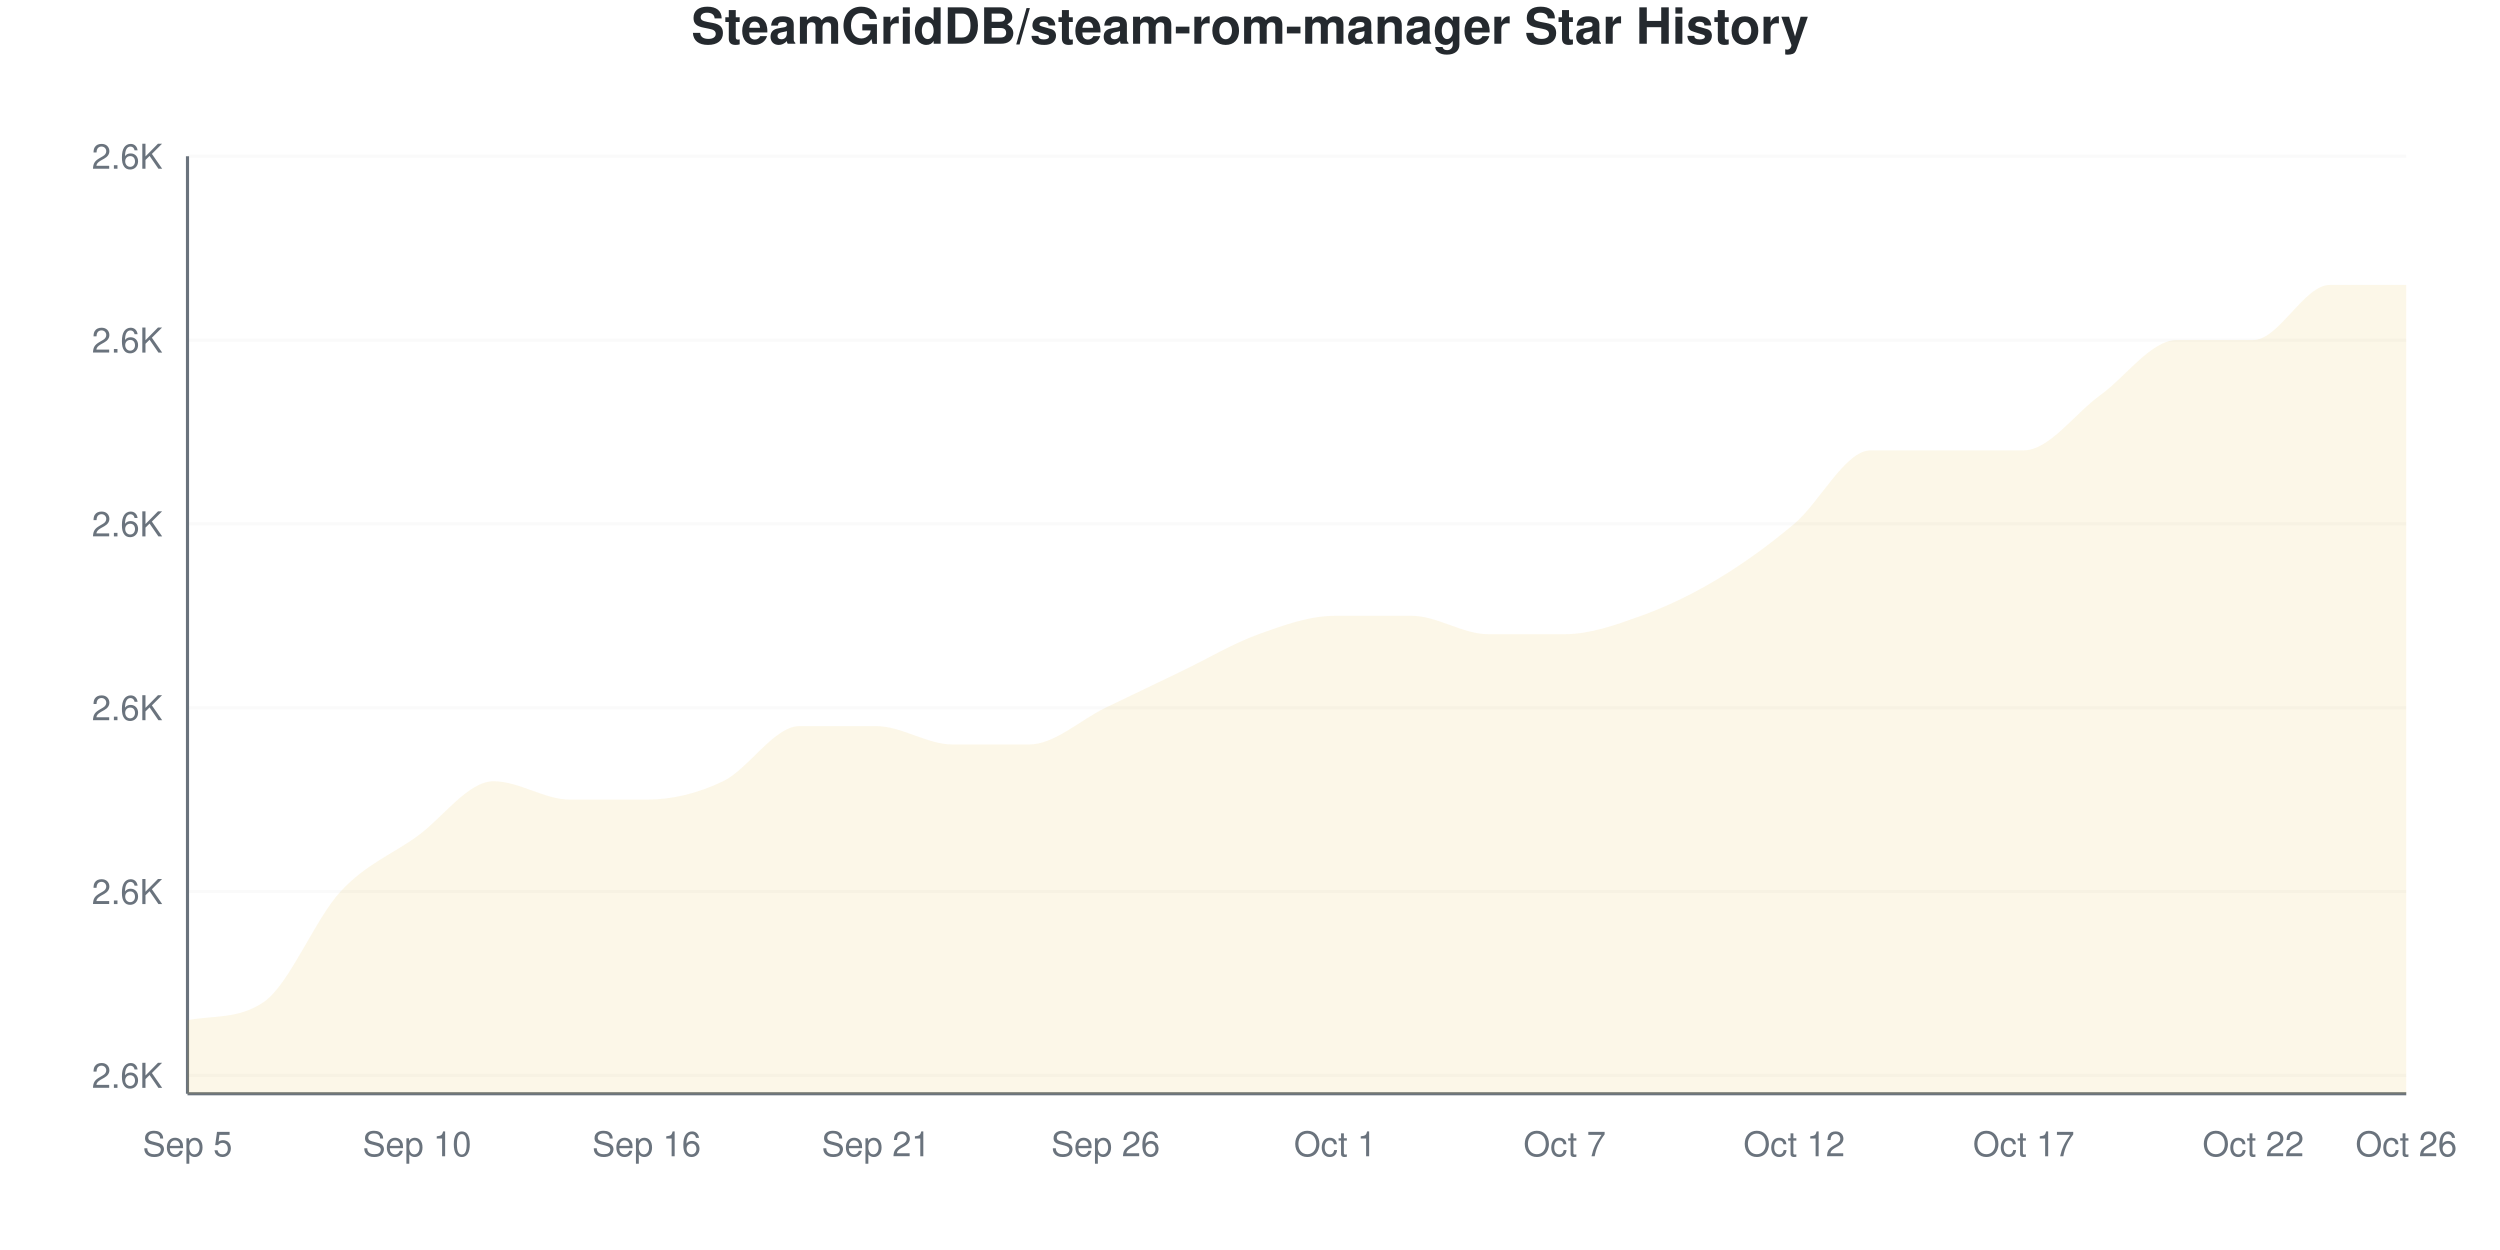
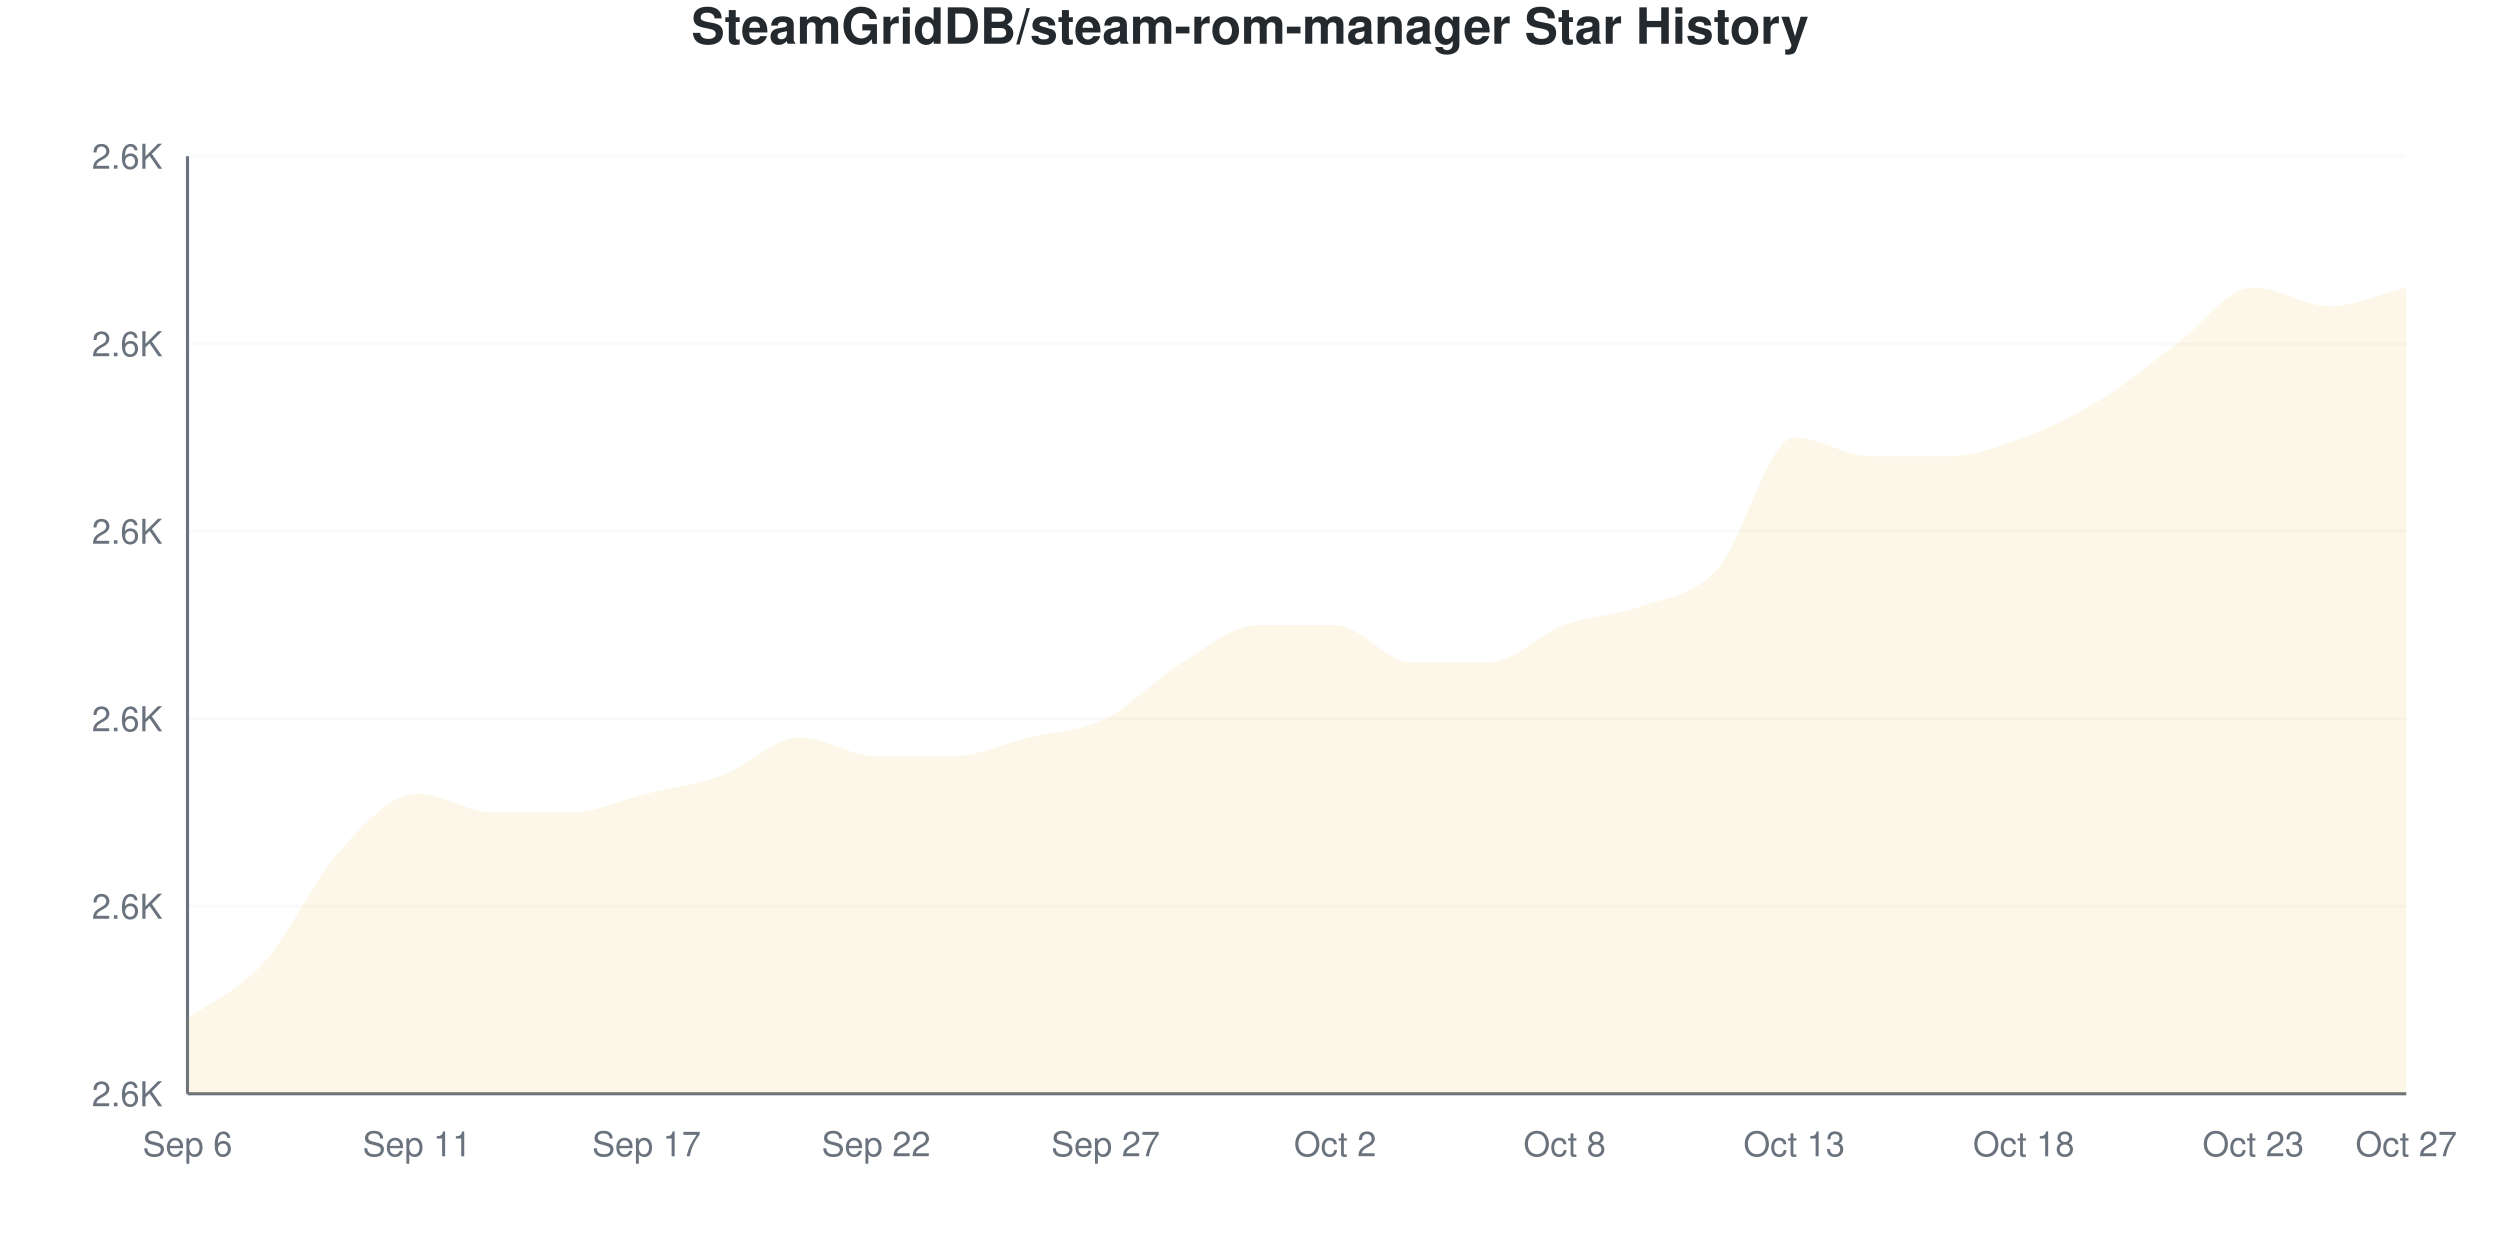
<svg xmlns="http://www.w3.org/2000/svg" viewBox="0 0 800 400" width="800" height="400">
  <style>
    @keyframes drawLine {
      to { stroke-dashoffset: 0; }
    }
    @keyframes fadeInPoint {
      from { opacity: 0; }
      to { opacity: 1; }
    }
    .data-line-0 {
-       stroke-dasharray: 1226;
-       stroke-dashoffset: 1226;
+       stroke-dasharray: 1248;
+       stroke-dashoffset: 1248;
      animation: drawLine 2s ease-out forwards;
    }
    .data-point {
      opacity: 0;
      animation: fadeInPoint 0.5s ease-out forwards;
    }
    .chart-bg { fill: #fff; }
    .chart-text { fill: #24292e; }
    .chart-muted { fill: #6a737d; }
    .chart-grid { stroke: #eee; }
    .chart-axis { stroke: #6a737d; }
    @media (prefers-color-scheme: dark) {
      .chart-bg { fill: #0d1117; }
      .chart-text { fill: #e6edf3; }
      .chart-muted { fill: #8b949e; }
      .chart-grid { stroke: #21262d; }
      .chart-axis { stroke: #8b949e; }
    }
  </style>
  <rect width="800" height="400" class="chart-bg" />
  <text x="400" y="14" text-anchor="middle" class="chart-text" font-size="16" font-weight="bold" font-family="-apple-system, BlinkMacSystemFont, 'Segoe UI', Helvetica, Arial, sans-serif">SteamGridDB/steam-rom-manager Star History</text>
  <g class="grid">
-     <line x1="60" y1="344.118" x2="770" y2="344.118" class="chart-grid" stroke-opacity="0.3" />
-     <text x="52" y="348.118" text-anchor="end" class="chart-muted" font-size="11" font-family="-apple-system, BlinkMacSystemFont, 'Segoe UI', Helvetica, Arial, sans-serif">2.6K</text>
-     <line x1="60" y1="285.294" x2="770" y2="285.294" class="chart-grid" stroke-opacity="0.3" />
-     <text x="52" y="289.294" text-anchor="end" class="chart-muted" font-size="11" font-family="-apple-system, BlinkMacSystemFont, 'Segoe UI', Helvetica, Arial, sans-serif">2.6K</text>
-     <line x1="60" y1="226.471" x2="770" y2="226.471" class="chart-grid" stroke-opacity="0.3" />
-     <text x="52" y="230.471" text-anchor="end" class="chart-muted" font-size="11" font-family="-apple-system, BlinkMacSystemFont, 'Segoe UI', Helvetica, Arial, sans-serif">2.6K</text>
-     <line x1="60" y1="167.647" x2="770" y2="167.647" class="chart-grid" stroke-opacity="0.3" />
-     <text x="52" y="171.647" text-anchor="end" class="chart-muted" font-size="11" font-family="-apple-system, BlinkMacSystemFont, 'Segoe UI', Helvetica, Arial, sans-serif">2.6K</text>
-     <line x1="60" y1="108.824" x2="770" y2="108.824" class="chart-grid" stroke-opacity="0.3" />
-     <text x="52" y="112.824" text-anchor="end" class="chart-muted" font-size="11" font-family="-apple-system, BlinkMacSystemFont, 'Segoe UI', Helvetica, Arial, sans-serif">2.6K</text>
+     <line x1="60" y1="350" x2="770" y2="350" class="chart-grid" stroke-opacity="0.3" />
+     <text x="52" y="354" text-anchor="end" class="chart-muted" font-size="11" font-family="-apple-system, BlinkMacSystemFont, 'Segoe UI', Helvetica, Arial, sans-serif">2.6K</text>
+     <line x1="60" y1="290" x2="770" y2="290" class="chart-grid" stroke-opacity="0.3" />
+     <text x="52" y="294" text-anchor="end" class="chart-muted" font-size="11" font-family="-apple-system, BlinkMacSystemFont, 'Segoe UI', Helvetica, Arial, sans-serif">2.6K</text>
+     <line x1="60" y1="230" x2="770" y2="230" class="chart-grid" stroke-opacity="0.3" />
+     <text x="52" y="234" text-anchor="end" class="chart-muted" font-size="11" font-family="-apple-system, BlinkMacSystemFont, 'Segoe UI', Helvetica, Arial, sans-serif">2.6K</text>
+     <line x1="60" y1="170" x2="770" y2="170" class="chart-grid" stroke-opacity="0.3" />
+     <text x="52" y="174" text-anchor="end" class="chart-muted" font-size="11" font-family="-apple-system, BlinkMacSystemFont, 'Segoe UI', Helvetica, Arial, sans-serif">2.6K</text>
+     <line x1="60" y1="110" x2="770" y2="110" class="chart-grid" stroke-opacity="0.3" />
+     <text x="52" y="114" text-anchor="end" class="chart-muted" font-size="11" font-family="-apple-system, BlinkMacSystemFont, 'Segoe UI', Helvetica, Arial, sans-serif">2.6K</text>
    <line x1="60" y1="50" x2="770" y2="50" class="chart-grid" stroke-opacity="0.3" />
    <text x="52" y="54" text-anchor="end" class="chart-muted" font-size="11" font-family="-apple-system, BlinkMacSystemFont, 'Segoe UI', Helvetica, Arial, sans-serif">2.6K</text>
  </g>
  <g class="milestones">
    
  </g>
  <g class="x-axis">
-     <text x="60" y="370" text-anchor="middle" class="chart-muted" font-size="11" font-family="-apple-system, BlinkMacSystemFont, 'Segoe UI', Helvetica, Arial, sans-serif">Sep 5</text>
-     <text x="133.448" y="370" text-anchor="middle" class="chart-muted" font-size="11" font-family="-apple-system, BlinkMacSystemFont, 'Segoe UI', Helvetica, Arial, sans-serif">Sep 10</text>
-     <text x="206.897" y="370" text-anchor="middle" class="chart-muted" font-size="11" font-family="-apple-system, BlinkMacSystemFont, 'Segoe UI', Helvetica, Arial, sans-serif">Sep 16</text>
-     <text x="280.345" y="370" text-anchor="middle" class="chart-muted" font-size="11" font-family="-apple-system, BlinkMacSystemFont, 'Segoe UI', Helvetica, Arial, sans-serif">Sep 21</text>
-     <text x="353.793" y="370" text-anchor="middle" class="chart-muted" font-size="11" font-family="-apple-system, BlinkMacSystemFont, 'Segoe UI', Helvetica, Arial, sans-serif">Sep 26</text>
-     <text x="427.241" y="370" text-anchor="middle" class="chart-muted" font-size="11" font-family="-apple-system, BlinkMacSystemFont, 'Segoe UI', Helvetica, Arial, sans-serif">Oct 1</text>
-     <text x="500.69" y="370" text-anchor="middle" class="chart-muted" font-size="11" font-family="-apple-system, BlinkMacSystemFont, 'Segoe UI', Helvetica, Arial, sans-serif">Oct 7</text>
-     <text x="574.138" y="370" text-anchor="middle" class="chart-muted" font-size="11" font-family="-apple-system, BlinkMacSystemFont, 'Segoe UI', Helvetica, Arial, sans-serif">Oct 12</text>
-     <text x="647.586" y="370" text-anchor="middle" class="chart-muted" font-size="11" font-family="-apple-system, BlinkMacSystemFont, 'Segoe UI', Helvetica, Arial, sans-serif">Oct 17</text>
-     <text x="721.034" y="370" text-anchor="middle" class="chart-muted" font-size="11" font-family="-apple-system, BlinkMacSystemFont, 'Segoe UI', Helvetica, Arial, sans-serif">Oct 22</text>
-     <text x="770" y="370" text-anchor="middle" class="chart-muted" font-size="11" font-family="-apple-system, BlinkMacSystemFont, 'Segoe UI', Helvetica, Arial, sans-serif">Oct 26</text>
+     <text x="60" y="370" text-anchor="middle" class="chart-muted" font-size="11" font-family="-apple-system, BlinkMacSystemFont, 'Segoe UI', Helvetica, Arial, sans-serif">Sep 6</text>
+     <text x="133.448" y="370" text-anchor="middle" class="chart-muted" font-size="11" font-family="-apple-system, BlinkMacSystemFont, 'Segoe UI', Helvetica, Arial, sans-serif">Sep 11</text>
+     <text x="206.897" y="370" text-anchor="middle" class="chart-muted" font-size="11" font-family="-apple-system, BlinkMacSystemFont, 'Segoe UI', Helvetica, Arial, sans-serif">Sep 17</text>
+     <text x="280.345" y="370" text-anchor="middle" class="chart-muted" font-size="11" font-family="-apple-system, BlinkMacSystemFont, 'Segoe UI', Helvetica, Arial, sans-serif">Sep 22</text>
+     <text x="353.793" y="370" text-anchor="middle" class="chart-muted" font-size="11" font-family="-apple-system, BlinkMacSystemFont, 'Segoe UI', Helvetica, Arial, sans-serif">Sep 27</text>
+     <text x="427.241" y="370" text-anchor="middle" class="chart-muted" font-size="11" font-family="-apple-system, BlinkMacSystemFont, 'Segoe UI', Helvetica, Arial, sans-serif">Oct 2</text>
+     <text x="500.69" y="370" text-anchor="middle" class="chart-muted" font-size="11" font-family="-apple-system, BlinkMacSystemFont, 'Segoe UI', Helvetica, Arial, sans-serif">Oct 8</text>
+     <text x="574.138" y="370" text-anchor="middle" class="chart-muted" font-size="11" font-family="-apple-system, BlinkMacSystemFont, 'Segoe UI', Helvetica, Arial, sans-serif">Oct 13</text>
+     <text x="647.586" y="370" text-anchor="middle" class="chart-muted" font-size="11" font-family="-apple-system, BlinkMacSystemFont, 'Segoe UI', Helvetica, Arial, sans-serif">Oct 18</text>
+     <text x="721.034" y="370" text-anchor="middle" class="chart-muted" font-size="11" font-family="-apple-system, BlinkMacSystemFont, 'Segoe UI', Helvetica, Arial, sans-serif">Oct 23</text>
+     <text x="770" y="370" text-anchor="middle" class="chart-muted" font-size="11" font-family="-apple-system, BlinkMacSystemFont, 'Segoe UI', Helvetica, Arial, sans-serif">Oct 27</text>
  </g>
  <line x1="60" y1="50" x2="60" y2="350" class="chart-axis" stroke-width="1" />
  <line x1="60" y1="350" x2="770" y2="350" class="chart-axis" stroke-width="1" />
-   <path d="M60,350 L60,326.471 C68.161,324.855 76.322,326.244 84.483,320.588 C92.644,314.932 100.805,294.118 108.966,285.294 C117.126,276.471 125.287,273.529 133.448,267.647 C141.609,261.765 149.77,250 157.931,250 C166.092,250 174.253,255.882 182.414,255.882 C190.575,255.882 198.736,255.882 206.897,255.882 C215.057,255.882 223.218,253.922 231.379,250 C239.54,246.078 247.701,232.353 255.862,232.353 C264.023,232.353 272.184,232.353 280.345,232.353 C288.506,232.353 296.667,238.235 304.828,238.235 C312.989,238.235 321.149,238.235 329.31,238.235 C337.471,238.235 345.632,230.392 353.793,226.471 C361.954,222.549 370.115,218.627 378.276,214.706 C386.437,210.784 394.598,205.882 402.759,202.941 C410.92,200 419.08,197.059 427.241,197.059 C435.402,197.059 443.563,197.059 451.724,197.059 C459.885,197.059 468.046,202.941 476.207,202.941 C484.368,202.941 492.529,202.941 500.69,202.941 C508.851,202.941 517.011,200 525.172,197.059 C533.333,194.118 541.494,190.196 549.655,185.294 C557.816,180.392 565.977,174.51 574.138,167.647 C582.299,160.784 590.46,144.118 598.621,144.118 C606.782,144.118 614.943,144.118 623.103,144.118 C631.264,144.118 639.425,144.118 647.586,144.118 C655.747,144.118 663.908,132.353 672.069,126.471 C680.23,120.588 688.391,108.824 696.552,108.824 C704.713,108.824 712.874,108.824 721.034,108.824 C729.195,108.824 737.356,91.176 745.517,91.176 C753.678,91.176 761.839,91.176 770,91.176 L770,350 L60,350 Z" fill="#dfb317" fill-opacity="0.1" />
-   <path d="M60,350 L60,326.471 C68.161,324.855 76.322,326.244 84.483,320.588 C92.644,314.932 100.805,294.118 108.966,285.294 C117.126,276.471 125.287,273.529 133.448,267.647 C141.609,261.765 149.77,250 157.931,250 C166.092,250 174.253,255.882 182.414,255.882 C190.575,255.882 198.736,255.882 206.897,255.882 C215.057,255.882 223.218,253.922 231.379,250 C239.54,246.078 247.701,232.353 255.862,232.353 C264.023,232.353 272.184,232.353 280.345,232.353 C288.506,232.353 296.667,238.235 304.828,238.235 C312.989,238.235 321.149,238.235 329.31,238.235 C337.471,238.235 345.632,230.392 353.793,226.471 C361.954,222.549 370.115,218.627 378.276,214.706 C386.437,210.784 394.598,205.882 402.759,202.941 C410.92,200 419.08,197.059 427.241,197.059 C435.402,197.059 443.563,197.059 451.724,197.059 C459.885,197.059 468.046,202.941 476.207,202.941 C484.368,202.941 492.529,202.941 500.69,202.941 C508.851,202.941 517.011,200 525.172,197.059 C533.333,194.118 541.494,190.196 549.655,185.294 C557.816,180.392 565.977,174.51 574.138,167.647 C582.299,160.784 590.46,144.118 598.621,144.118 C606.782,144.118 614.943,144.118 623.103,144.118 C631.264,144.118 639.425,144.118 647.586,144.118 C655.747,144.118 663.908,132.353 672.069,126.471 C680.23,120.588 688.391,108.824 696.552,108.824 C704.713,108.824 712.874,108.824 721.034,108.824 C729.195,108.824 737.356,91.176 745.517,91.176 C753.678,91.176 761.839,91.176 770,91.176" fill="none" stroke="#dfb317" stroke-width="2.5" class="data-line-0" />
+   <path d="M60,350 L60,326 C68.161,320 76.322,317 84.483,308 C92.644,299 100.805,281 108.966,272 C117.126,263 125.287,254 133.448,254 C141.609,254 149.77,260 157.931,260 C166.092,260 174.253,260 182.414,260 C190.575,260 198.736,256 206.897,254 C215.057,252 223.218,251 231.379,248 C239.54,245 247.701,236 255.862,236 C264.023,236 272.184,242 280.345,242 C288.506,242 296.667,242 304.828,242 C312.989,242 321.149,238 329.31,236 C337.471,234 345.632,234 353.793,230 C361.954,226 370.115,217 378.276,212 C386.437,207 394.598,200 402.759,200 C410.92,200 419.08,200 427.241,200 C435.402,200 443.563,212 451.724,212 C459.885,212 468.046,212 476.207,212 C484.368,212 492.529,203 500.69,200 C508.851,197 517.011,197 525.172,194 C533.333,191 541.494,191 549.655,182 C557.816,173 565.977,140 574.138,140 C582.299,140 590.46,146 598.621,146 C606.782,146 614.943,146 623.103,146 C631.264,146 639.425,143 647.586,140 C655.747,137 663.908,133 672.069,128 C680.23,123 688.391,116 696.552,110 C704.713,104 712.874,92 721.034,92 C729.195,92 737.356,98 745.517,98 C753.678,98 761.839,94 770,92 L770,350 L60,350 Z" fill="#dfb317" fill-opacity="0.1" />
+   <path d="M60,350 L60,326 C68.161,320 76.322,317 84.483,308 C92.644,299 100.805,281 108.966,272 C117.126,263 125.287,254 133.448,254 C141.609,254 149.77,260 157.931,260 C166.092,260 174.253,260 182.414,260 C190.575,260 198.736,256 206.897,254 C215.057,252 223.218,251 231.379,248 C239.54,245 247.701,236 255.862,236 C264.023,236 272.184,242 280.345,242 C288.506,242 296.667,242 304.828,242 C312.989,242 321.149,238 329.31,236 C337.471,234 345.632,234 353.793,230 C361.954,226 370.115,217 378.276,212 C386.437,207 394.598,200 402.759,200 C410.92,200 419.08,200 427.241,200 C435.402,200 443.563,212 451.724,212 C459.885,212 468.046,212 476.207,212 C484.368,212 492.529,203 500.69,200 C508.851,197 517.011,197 525.172,194 C533.333,191 541.494,191 549.655,182 C557.816,173 565.977,140 574.138,140 C582.299,140 590.46,146 598.621,146 C606.782,146 614.943,146 623.103,146 C631.264,146 639.425,143 647.586,140 C655.747,137 663.908,133 672.069,128 C680.23,123 688.391,116 696.552,110 C704.713,104 712.874,92 721.034,92 C729.195,92 737.356,98 745.517,98 C753.678,98 761.839,94 770,92" fill="none" stroke="#dfb317" stroke-width="2.5" class="data-line-0" />
  <g class="points">
-     <circle cx="60" cy="326.471" r="4" fill="#dfb317" class="data-point" style="animation-delay: 1.50s" />
-     <circle cx="84.483" cy="320.588" r="4" fill="#dfb317" class="data-point" style="animation-delay: 1.55s" />
-     <circle cx="108.966" cy="285.294" r="4" fill="#dfb317" class="data-point" style="animation-delay: 1.60s" />
-     <circle cx="133.448" cy="267.647" r="4" fill="#dfb317" class="data-point" style="animation-delay: 1.65s" />
-     <circle cx="157.931" cy="250" r="4" fill="#dfb317" class="data-point" style="animation-delay: 1.70s" />
-     <circle cx="182.414" cy="255.882" r="4" fill="#dfb317" class="data-point" style="animation-delay: 1.75s" />
-     <circle cx="206.897" cy="255.882" r="4" fill="#dfb317" class="data-point" style="animation-delay: 1.80s" />
-     <circle cx="231.379" cy="250" r="4" fill="#dfb317" class="data-point" style="animation-delay: 1.85s" />
-     <circle cx="255.862" cy="232.353" r="4" fill="#dfb317" class="data-point" style="animation-delay: 1.90s" />
-     <circle cx="280.345" cy="232.353" r="4" fill="#dfb317" class="data-point" style="animation-delay: 1.95s" />
-     <circle cx="304.828" cy="238.235" r="4" fill="#dfb317" class="data-point" style="animation-delay: 2.00s" />
-     <circle cx="329.31" cy="238.235" r="4" fill="#dfb317" class="data-point" style="animation-delay: 2.05s" />
-     <circle cx="353.793" cy="226.471" r="4" fill="#dfb317" class="data-point" style="animation-delay: 2.10s" />
-     <circle cx="378.276" cy="214.706" r="4" fill="#dfb317" class="data-point" style="animation-delay: 2.15s" />
-     <circle cx="402.759" cy="202.941" r="4" fill="#dfb317" class="data-point" style="animation-delay: 2.20s" />
-     <circle cx="427.241" cy="197.059" r="4" fill="#dfb317" class="data-point" style="animation-delay: 2.25s" />
-     <circle cx="451.724" cy="197.059" r="4" fill="#dfb317" class="data-point" style="animation-delay: 2.30s" />
-     <circle cx="476.207" cy="202.941" r="4" fill="#dfb317" class="data-point" style="animation-delay: 2.35s" />
-     <circle cx="500.69" cy="202.941" r="4" fill="#dfb317" class="data-point" style="animation-delay: 2.40s" />
-     <circle cx="525.172" cy="197.059" r="4" fill="#dfb317" class="data-point" style="animation-delay: 2.45s" />
-     <circle cx="549.655" cy="185.294" r="4" fill="#dfb317" class="data-point" style="animation-delay: 2.50s" />
-     <circle cx="574.138" cy="167.647" r="4" fill="#dfb317" class="data-point" style="animation-delay: 2.55s" />
-     <circle cx="598.621" cy="144.118" r="4" fill="#dfb317" class="data-point" style="animation-delay: 2.60s" />
-     <circle cx="623.103" cy="144.118" r="4" fill="#dfb317" class="data-point" style="animation-delay: 2.65s" />
-     <circle cx="647.586" cy="144.118" r="4" fill="#dfb317" class="data-point" style="animation-delay: 2.70s" />
-     <circle cx="672.069" cy="126.471" r="4" fill="#dfb317" class="data-point" style="animation-delay: 2.75s" />
-     <circle cx="696.552" cy="108.824" r="4" fill="#dfb317" class="data-point" style="animation-delay: 2.80s" />
-     <circle cx="721.034" cy="108.824" r="4" fill="#dfb317" class="data-point" style="animation-delay: 2.85s" />
-     <circle cx="745.517" cy="91.176" r="4" fill="#dfb317" class="data-point" style="animation-delay: 2.90s" />
-     <circle cx="770" cy="91.176" r="4" fill="#dfb317" class="data-point" style="animation-delay: 2.95s" />
+     <circle cx="60" cy="326" r="4" fill="#dfb317" class="data-point" style="animation-delay: 1.50s" />
+     <circle cx="84.483" cy="308" r="4" fill="#dfb317" class="data-point" style="animation-delay: 1.55s" />
+     <circle cx="108.966" cy="272" r="4" fill="#dfb317" class="data-point" style="animation-delay: 1.60s" />
+     <circle cx="133.448" cy="254" r="4" fill="#dfb317" class="data-point" style="animation-delay: 1.65s" />
+     <circle cx="157.931" cy="260" r="4" fill="#dfb317" class="data-point" style="animation-delay: 1.70s" />
+     <circle cx="182.414" cy="260" r="4" fill="#dfb317" class="data-point" style="animation-delay: 1.75s" />
+     <circle cx="206.897" cy="254" r="4" fill="#dfb317" class="data-point" style="animation-delay: 1.80s" />
+     <circle cx="231.379" cy="248" r="4" fill="#dfb317" class="data-point" style="animation-delay: 1.85s" />
+     <circle cx="255.862" cy="236" r="4" fill="#dfb317" class="data-point" style="animation-delay: 1.90s" />
+     <circle cx="280.345" cy="242" r="4" fill="#dfb317" class="data-point" style="animation-delay: 1.95s" />
+     <circle cx="304.828" cy="242" r="4" fill="#dfb317" class="data-point" style="animation-delay: 2.00s" />
+     <circle cx="329.31" cy="236" r="4" fill="#dfb317" class="data-point" style="animation-delay: 2.05s" />
+     <circle cx="353.793" cy="230" r="4" fill="#dfb317" class="data-point" style="animation-delay: 2.10s" />
+     <circle cx="378.276" cy="212" r="4" fill="#dfb317" class="data-point" style="animation-delay: 2.15s" />
+     <circle cx="402.759" cy="200" r="4" fill="#dfb317" class="data-point" style="animation-delay: 2.20s" />
+     <circle cx="427.241" cy="200" r="4" fill="#dfb317" class="data-point" style="animation-delay: 2.25s" />
+     <circle cx="451.724" cy="212" r="4" fill="#dfb317" class="data-point" style="animation-delay: 2.30s" />
+     <circle cx="476.207" cy="212" r="4" fill="#dfb317" class="data-point" style="animation-delay: 2.35s" />
+     <circle cx="500.69" cy="200" r="4" fill="#dfb317" class="data-point" style="animation-delay: 2.40s" />
+     <circle cx="525.172" cy="194" r="4" fill="#dfb317" class="data-point" style="animation-delay: 2.45s" />
+     <circle cx="549.655" cy="182" r="4" fill="#dfb317" class="data-point" style="animation-delay: 2.50s" />
+     <circle cx="574.138" cy="140" r="4" fill="#dfb317" class="data-point" style="animation-delay: 2.55s" />
+     <circle cx="598.621" cy="146" r="4" fill="#dfb317" class="data-point" style="animation-delay: 2.60s" />
+     <circle cx="623.103" cy="146" r="4" fill="#dfb317" class="data-point" style="animation-delay: 2.65s" />
+     <circle cx="647.586" cy="140" r="4" fill="#dfb317" class="data-point" style="animation-delay: 2.70s" />
+     <circle cx="672.069" cy="128" r="4" fill="#dfb317" class="data-point" style="animation-delay: 2.75s" />
+     <circle cx="696.552" cy="110" r="4" fill="#dfb317" class="data-point" style="animation-delay: 2.80s" />
+     <circle cx="721.034" cy="92" r="4" fill="#dfb317" class="data-point" style="animation-delay: 2.85s" />
+     <circle cx="745.517" cy="98" r="4" fill="#dfb317" class="data-point" style="animation-delay: 2.90s" />
+     <circle cx="770" cy="92" r="4" fill="#dfb317" class="data-point" style="animation-delay: 2.95s" />
  </g>
</svg>
